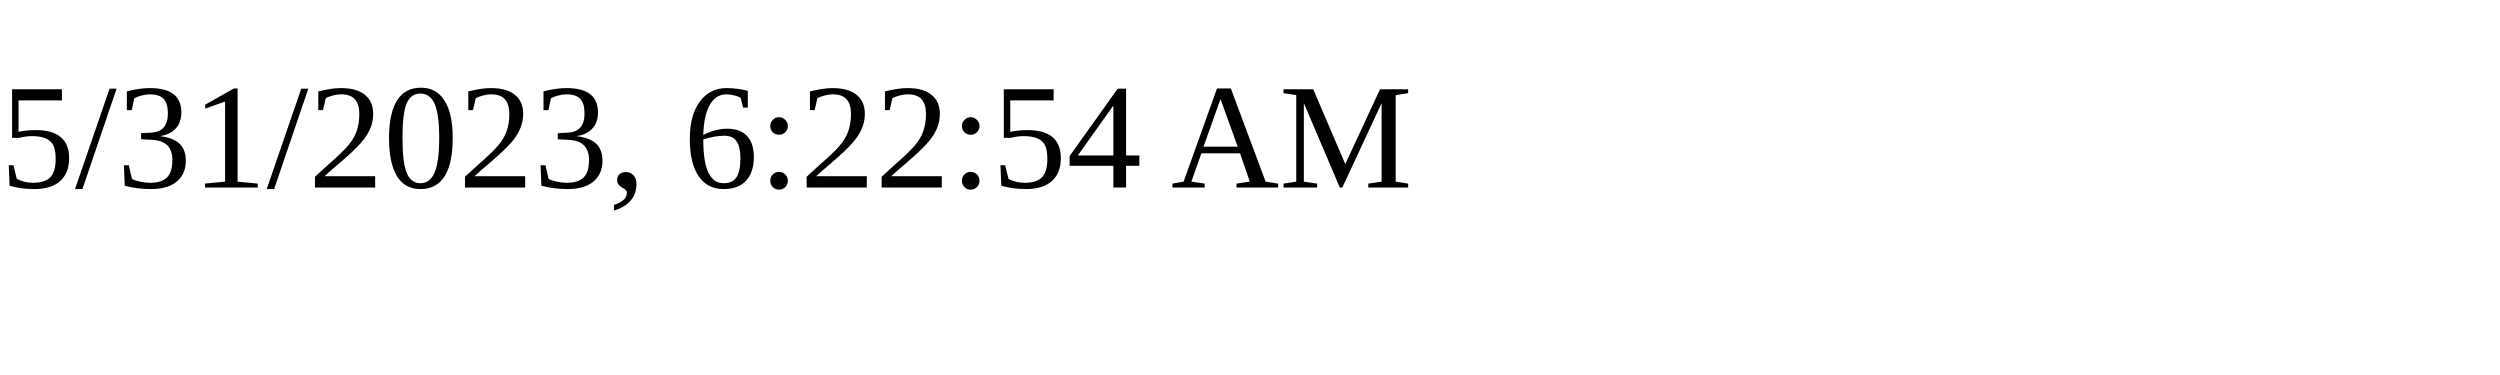
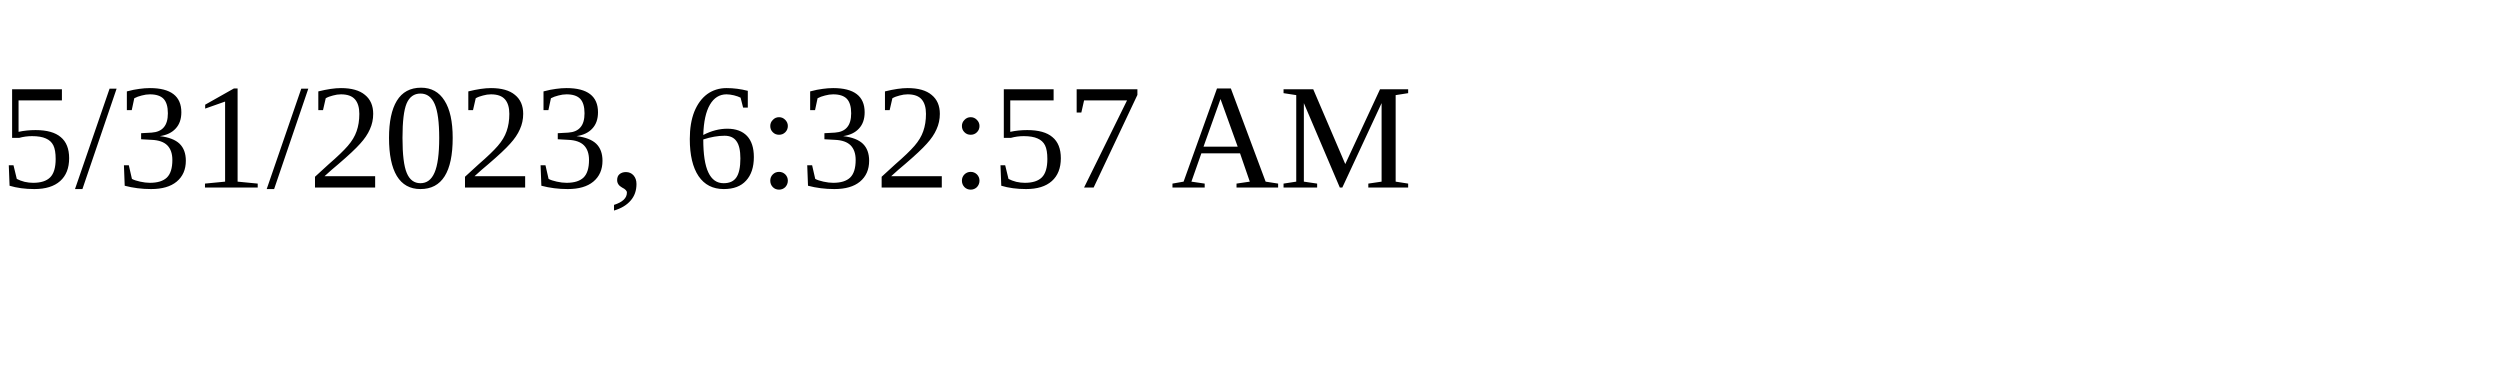
<svg xmlns="http://www.w3.org/2000/svg" height="30" width="200">
-   <text x="0" y="15">5/31/2023, 6:22:54 AM</text>
+   <text x="0" y="15">5/31/2023, 6:32:57 AM</text>
</svg>
